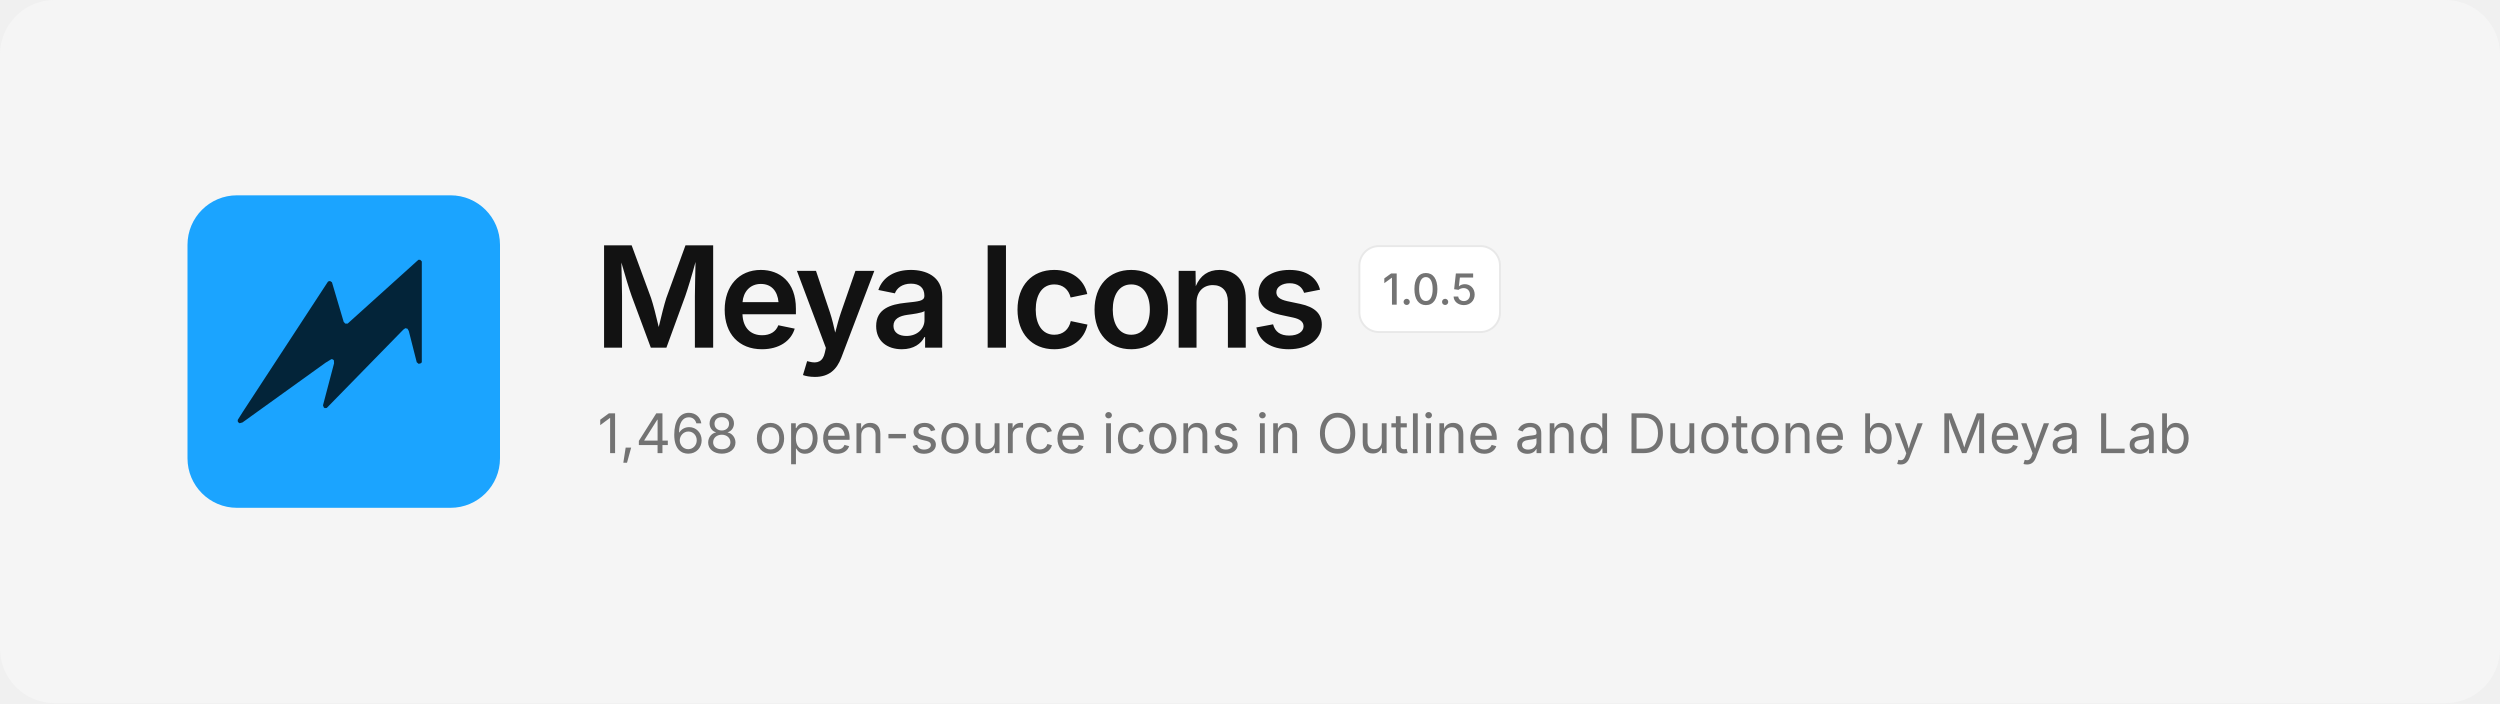
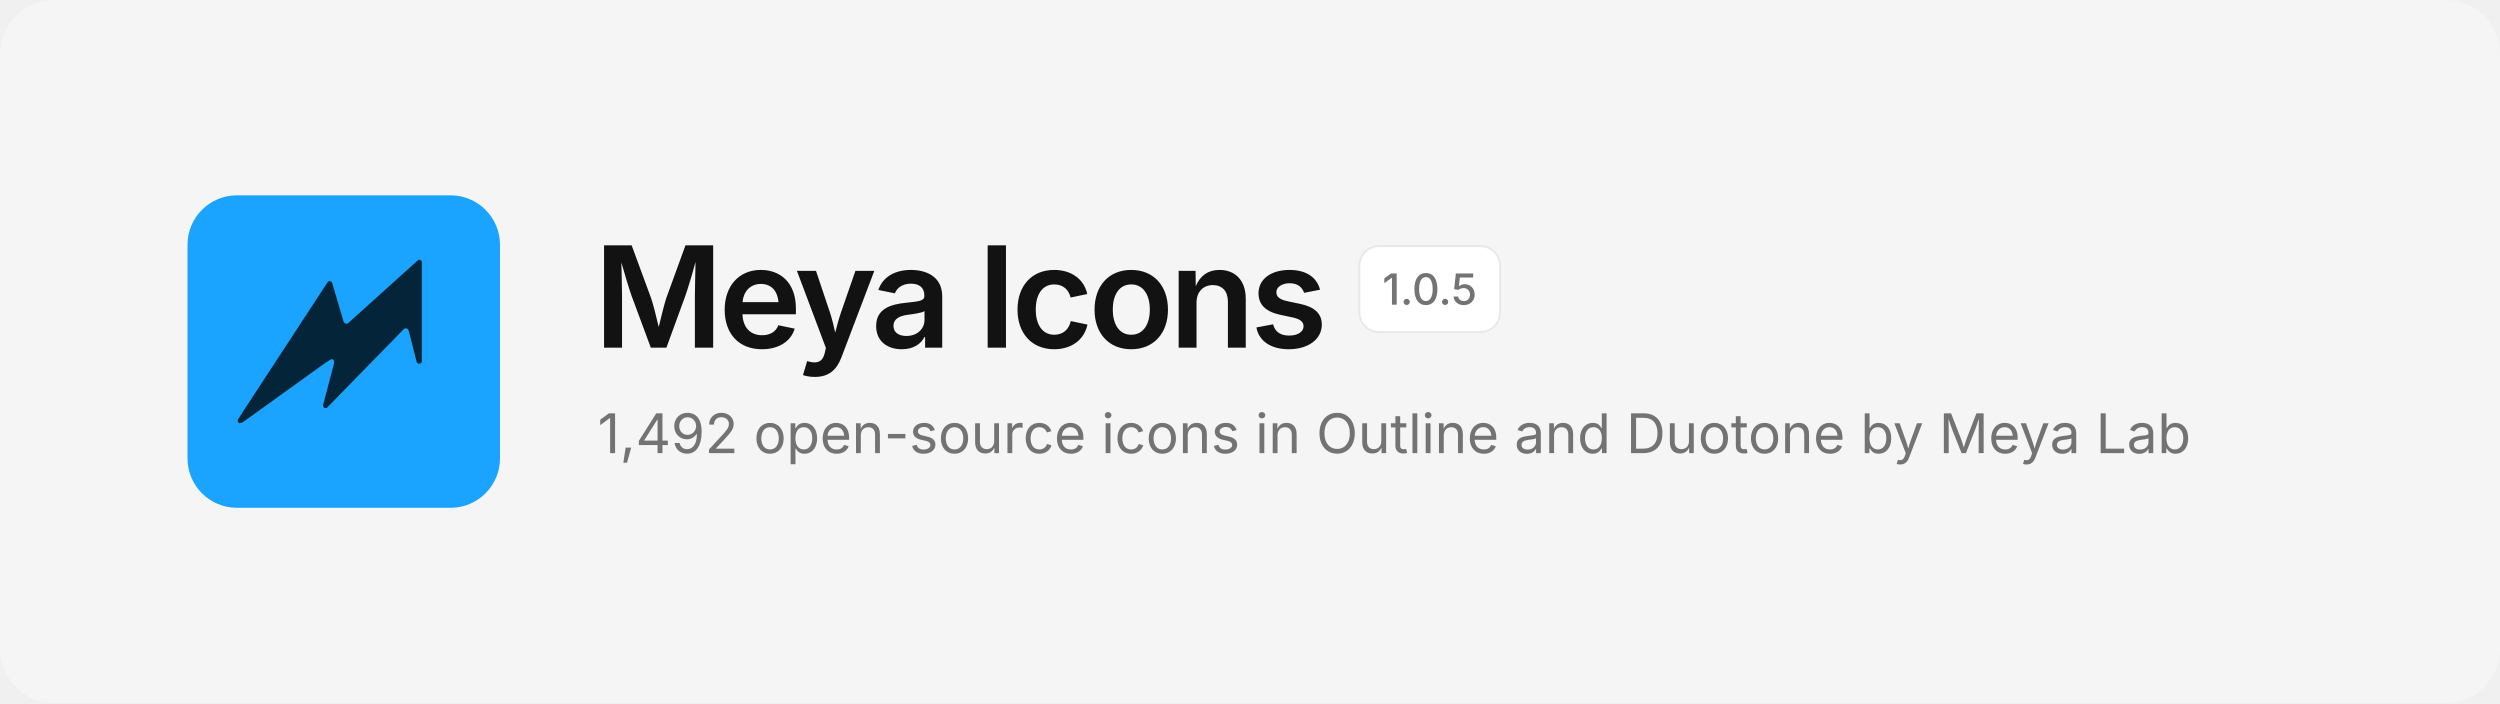
<svg xmlns="http://www.w3.org/2000/svg" width="1280" height="360" viewBox="0 0 1280 360" fill="none">
  <rect width="1280" height="360" rx="28" fill="#F5F5F5" />
  <svg x="96" y="100" width="160" height="160" viewBox="0 0 480 480">
    <rect width="480" height="480" rx="76" fill="#1BA4FF" />
    <path d="M354.6 99.1 L357.4 99.1 L359.9 101.6 L359.9 256.4 L358.6 257.9 L355.1 258.9 L352.1 256.4 L339.9 208.4 L337.9 204.9 L334.6 204.1 L331.4 206.4 L213.9 326.6 L210.9 326.9 L209.4 325.9 L208.1 322.6 L225.1 258.1 L224.9 253.6 L223.4 252.1 L221.1 251.6 L212.1 257.1 L84.4 348.9 L79.9 350.1 L77.4 348.1 L77.1 345.1 L85.1 332.4 L215.9 132.4 L218.9 131.6 L221.9 133.6 L239.9 194.4 L242.4 197.1 L245.9 197.1Z" fill="#032439" />
  </svg>
  <text x="304" y="178" font-family="Inter, -apple-system, 'Segoe UI', Helvetica, Arial, sans-serif" font-size="72" font-weight="600" letter-spacing="-2.5" fill="#121212">Meya Icons</text>
  <rect x="696" y="126" width="72" height="44" rx="10" fill="#FFFFFF" stroke="#E8E8E8" />
  <text x="732" y="156" text-anchor="middle" font-family="Inter, -apple-system, 'Segoe UI', Helvetica, Arial, sans-serif" font-size="22" font-weight="500" fill="#737373">1.0.5</text>
-   <text x="306" y="232" font-family="Inter, -apple-system, 'Segoe UI', Helvetica, Arial, sans-serif" font-size="28" fill="#737373">1,468 open-source icons in Outline and Duotone by Meya Lab</text>
+   <text x="306" y="232" font-family="Inter, -apple-system, 'Segoe UI', Helvetica, Arial, sans-serif" font-size="28" fill="#737373">1,492 open-source icons in Outline and Duotone by Meya Lab</text>
</svg>
